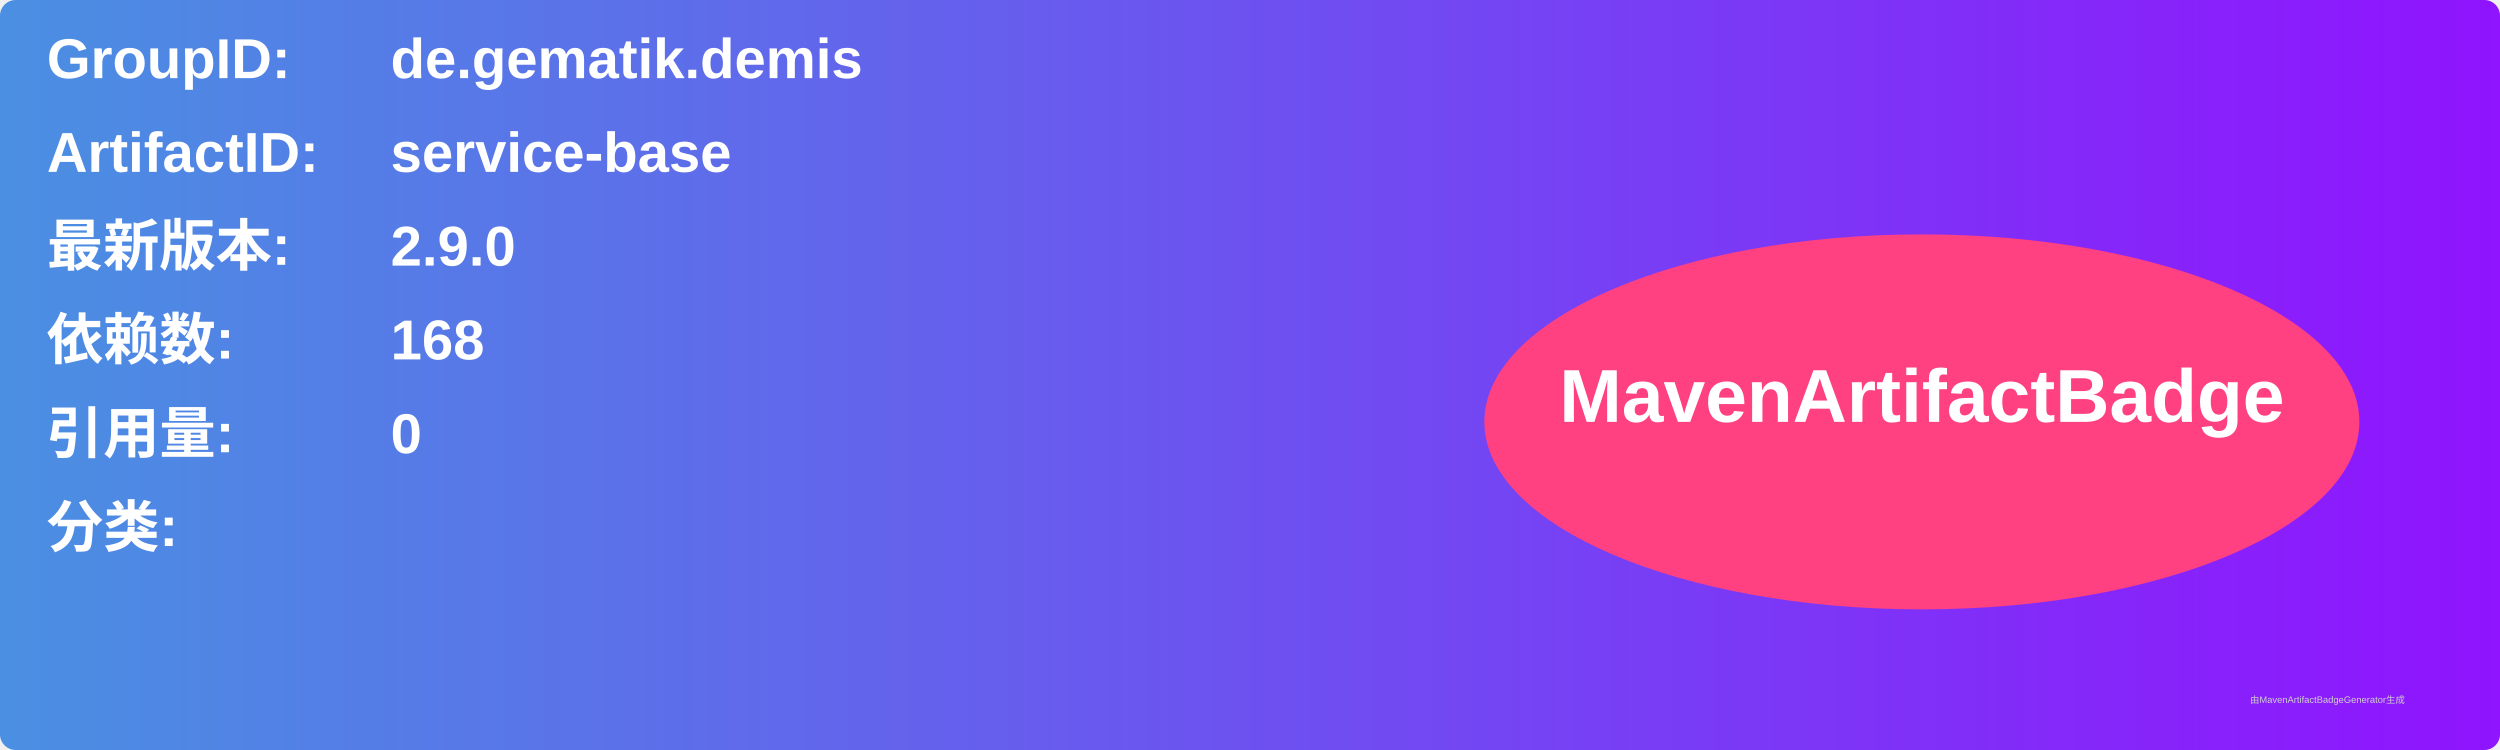
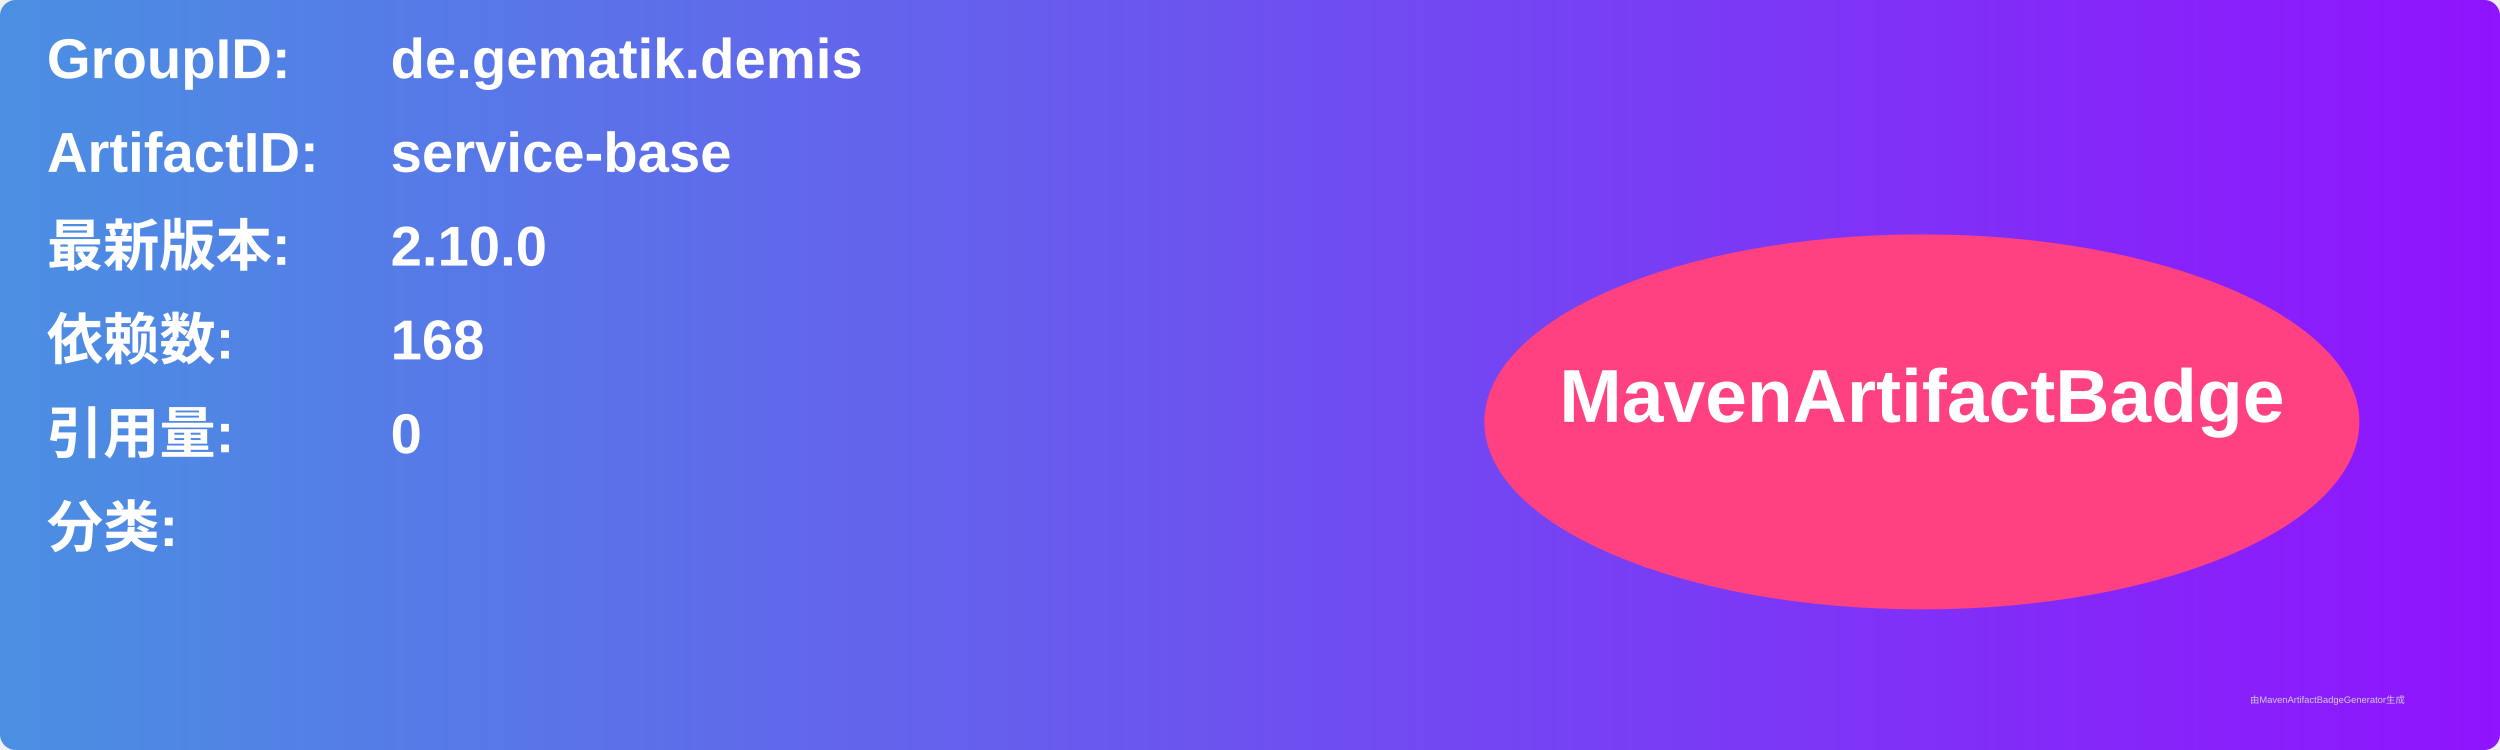
<svg xmlns="http://www.w3.org/2000/svg" width="800" height="240" viewBox="0 0 800 240">
  <linearGradient id="grad" x1="0%" y1="0%" x2="100%" y2="0%">
    <stop offset="0%" stop-color="#4a90e2" />
    <stop offset="100%" stop-color="#9013fe" />
  </linearGradient>
  <rect width="100%" height="100%" rx="5" ry="5" fill="url(#grad)" />
  <g transform="translate(15, 15)">
    <text x="0" y="10" font-family="Arial" font-size="18" fill="white" font-weight="bold" width="260">GroupID:</text>
    <text x="110" y="10" font-family="Arial" font-size="18" fill="white" font-weight="bold" width="460">de.gematik.demis</text>
    <text x="0" y="40" font-family="Arial" font-size="18" fill="white" font-weight="bold" width="260">ArtifactID:</text>
    <text x="110" y="40" font-family="Arial" font-size="18" fill="white" font-weight="bold" width="460">service-base</text>
    <text x="0" y="70" font-family="Arial" font-size="18" fill="white" font-weight="bold">最新版本:</text>
    <text x="110" y="70" font-family="Arial" font-size="18" fill="white" font-weight="bold">
-       <tspan font-weight="bold">2.9.0</tspan>
+       <tspan font-weight="bold">2.10.0</tspan>
    </text>
    <text x="0" y="100" font-family="Arial" font-size="18" fill="white" font-weight="bold">依赖数: </text>
    <text x="110" y="100" font-family="Arial" font-size="18" fill="white">
      <tspan font-weight="bold">168</tspan>
    </text>
    <text x="0" y="130" font-family="Arial" font-size="18" fill="white" font-weight="bold">引用量: </text>
    <text x="110" y="130" font-family="Arial" font-size="18" fill="white">
      <tspan font-weight="bold">0</tspan>
    </text>
    <text x="0" y="160" font-family="Arial" font-size="18" fill="white" font-weight="bold">分类:</text>
    <text x="10" y="190" font-family="Arial" font-size="10" fill="white">
      <tspan font-weight="bold" />
    </text>
    <ellipse cx="600" cy="120" rx="140" ry="60" fill="#ff4081" />
    <text x="600" y="120" text-anchor="middle" font-family="Arial" font-size="24" fill="white" font-weight="bold">MavenArtifactBadge</text>
  </g>
  <text x="720" y="225" font-family="Arial" font-size="3" fill="#d0d0d0">由MavenArtifactBadgeGenerator生成</text>
</svg>
